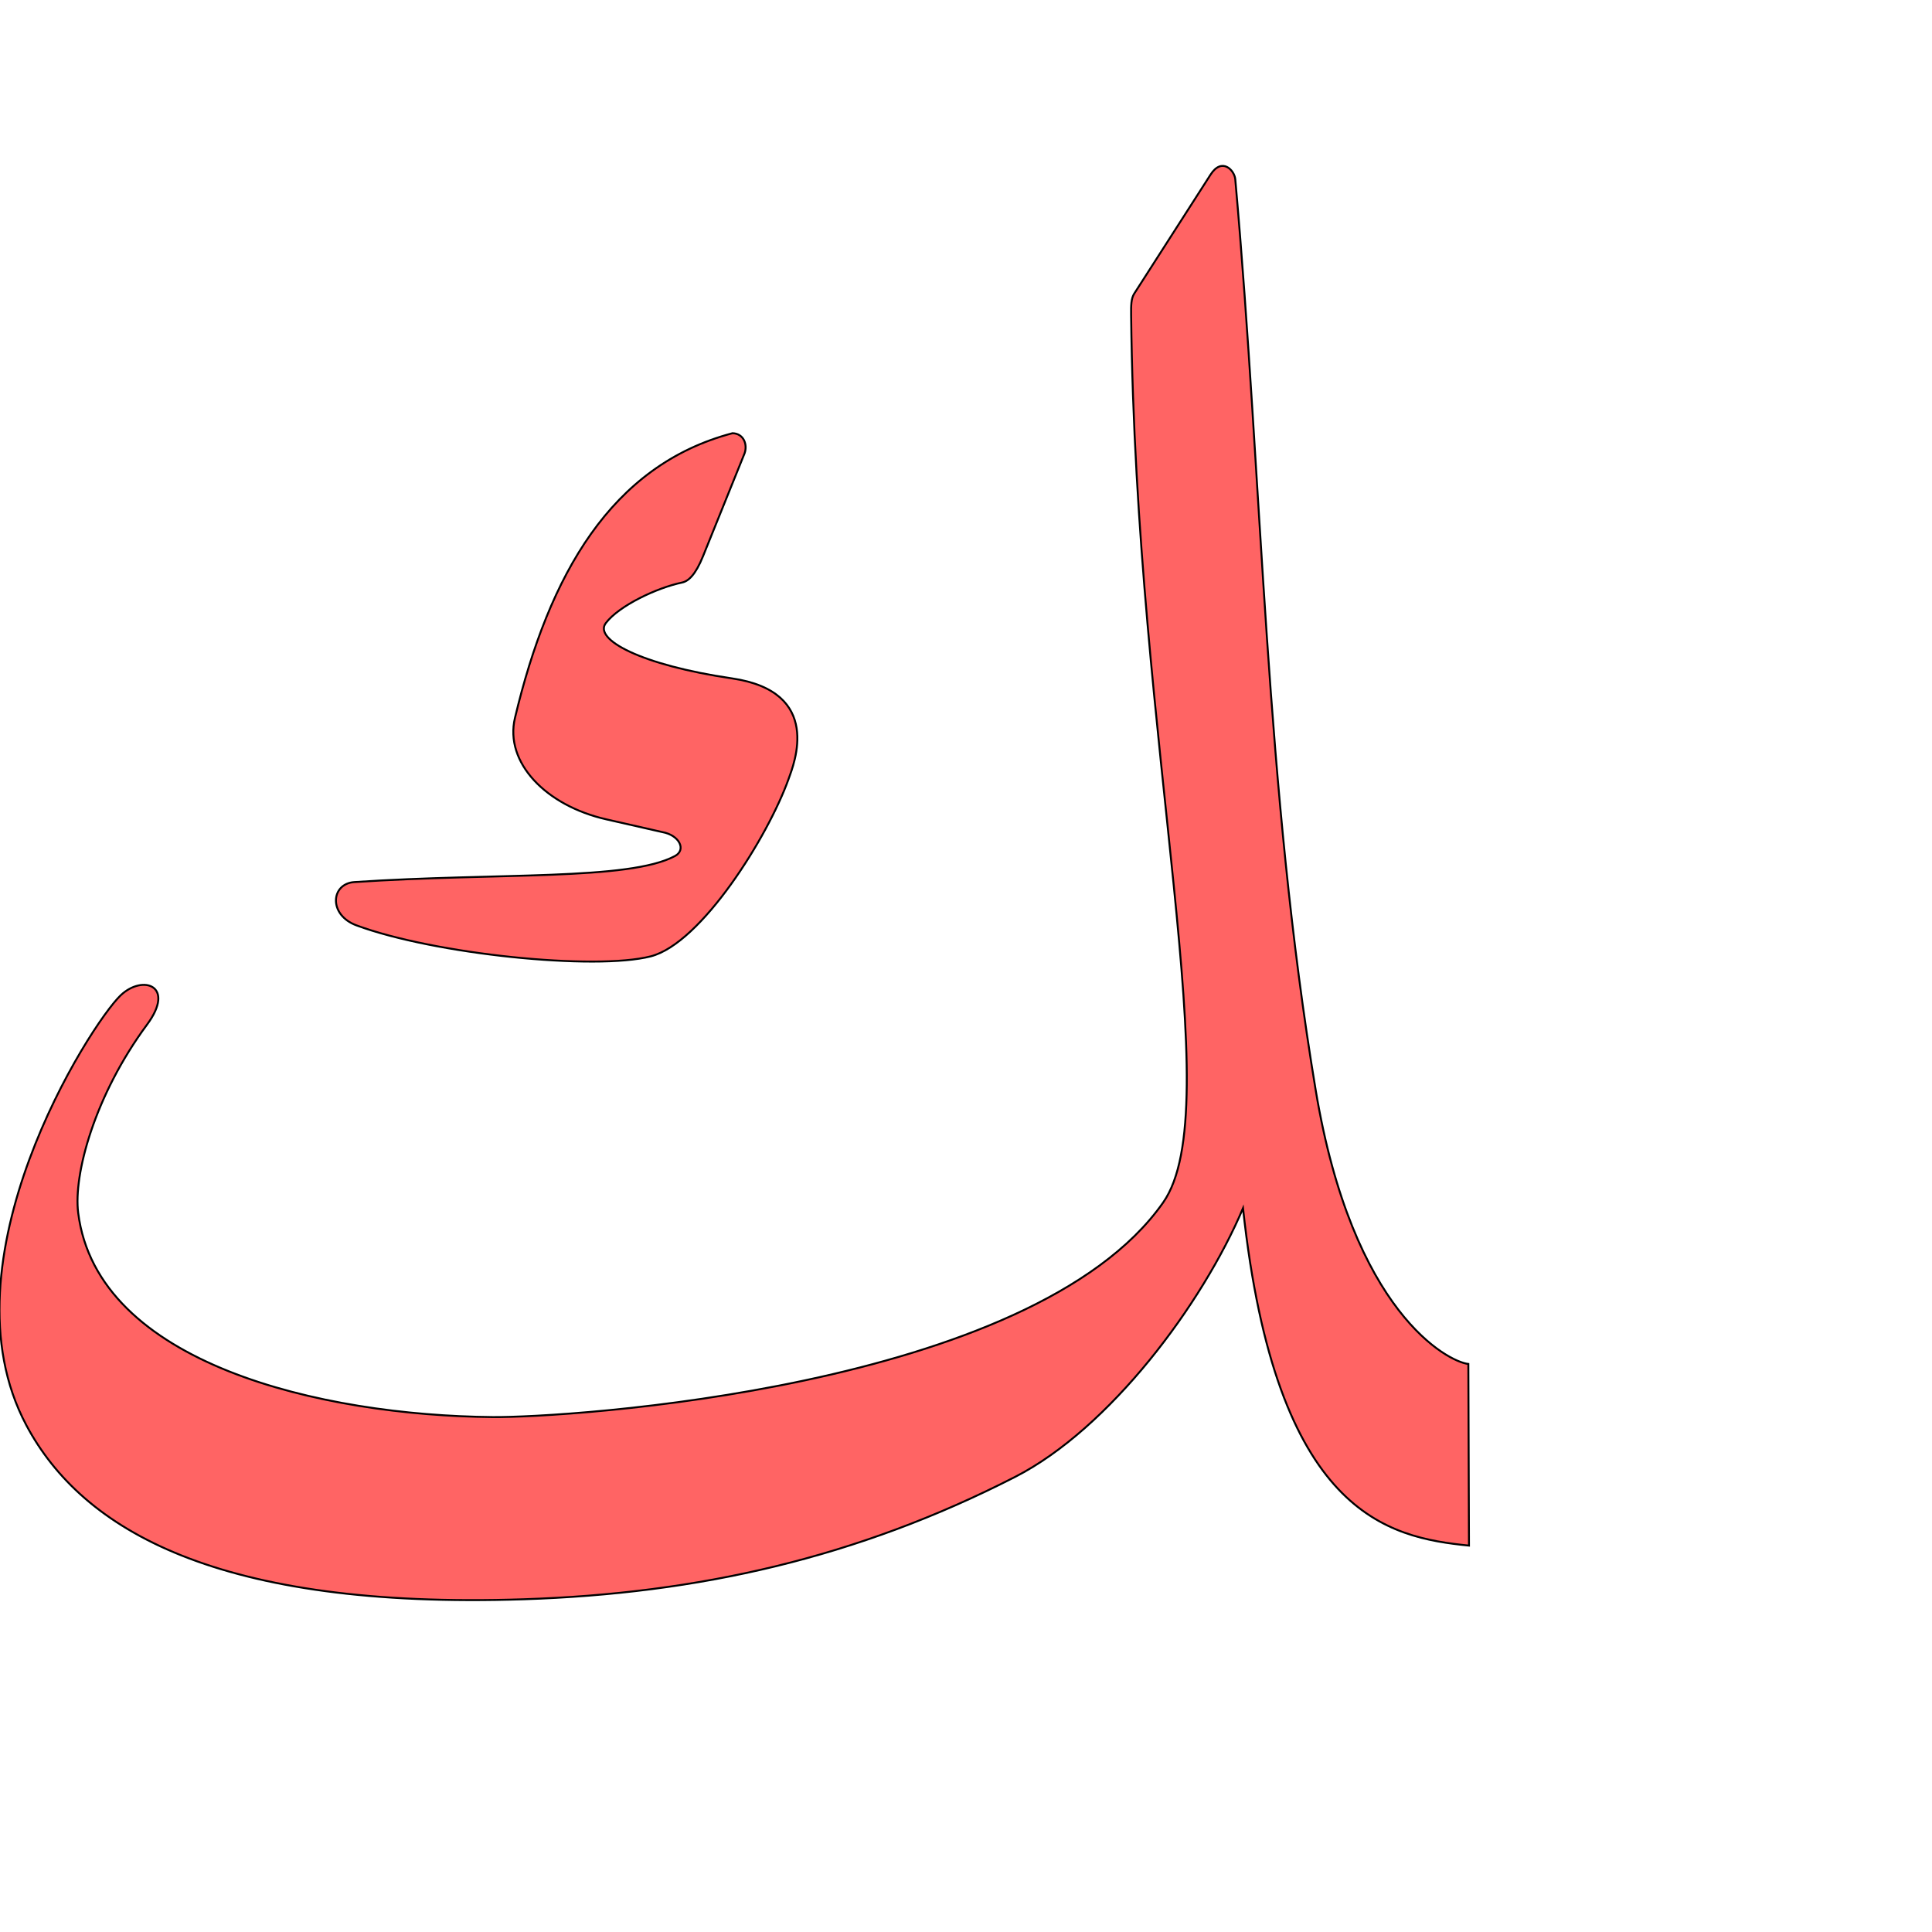
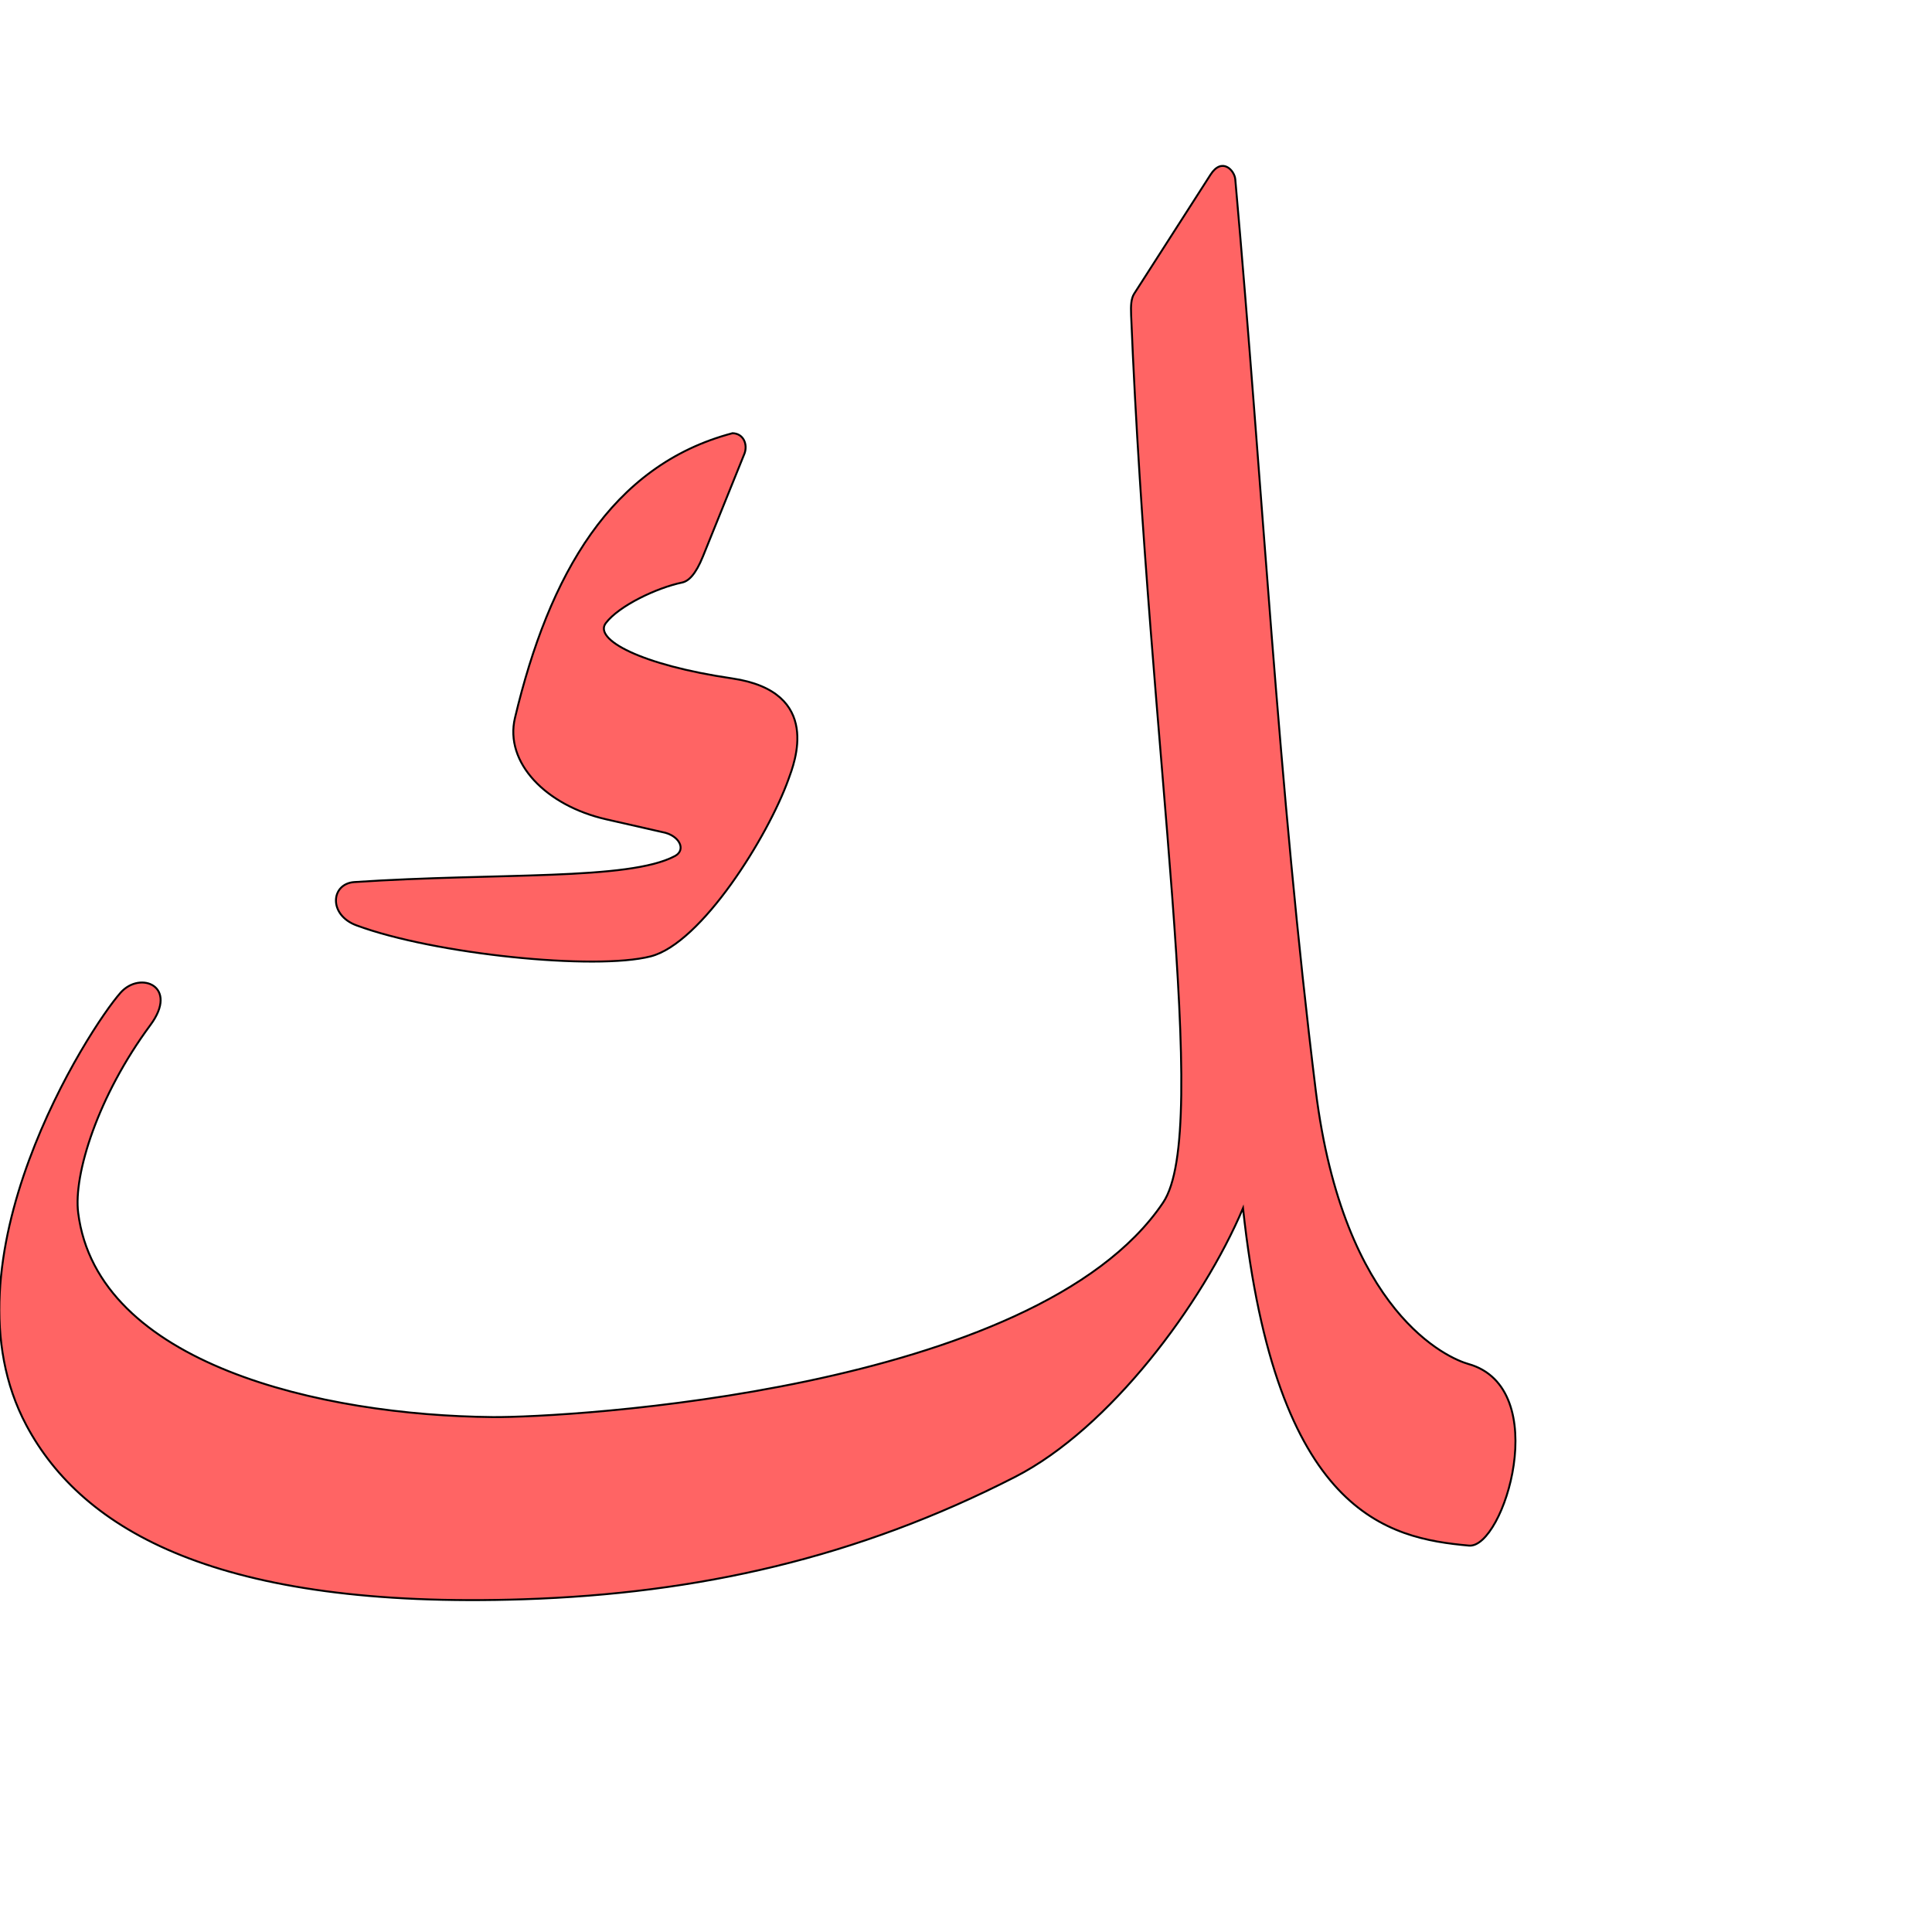
<svg xmlns="http://www.w3.org/2000/svg" version="1.0" width="1000" height="1000" id="svg5496">
  <defs id="defs5498">
    </defs>
-   <g id="g4402">
-     <g transform="translate(-84.10521,46.94564)" style="stroke:#000000;stroke-opacity:1" id="layer1" />
-     <g style="stroke:#000000;stroke-opacity:1" transform="translate(-266.5087,1358.198)" id="g2608" />
-     <g style="stroke:#000000;stroke-width:2;stroke-miterlimit:4;stroke-dasharray:none;stroke-opacity:1" transform="matrix(0.5,0,0,0.5,-71.29316,1477.267)" id="g3297" />
-     <path id="path2613" d="m 639.377,92.789 c -0.422,-4.715 -6.913,-11.574 -12.811,-2.379 l -39.501,61.584 c -1.619,2.524 -1.656,6.132 -1.601,11.101 2.484,224.276 50.885,410.468 16.547,459.372 -67.922,96.737 -309.617,111.356 -346.963,111.011 -88.479,-0.814 -204.744,-27.325 -214.583,-105.724 -2.497,-19.763 8.367,-60.565 35.672,-97.459 14.906,-20.139 -2.181,-26.058 -13.695,-15.111 -15.571,14.804 -94.124,137.511 -48.802,222.523 29.097,54.578 99.604,95.261 257.417,90.069 90.177,-2.967 172.406,-21.351 254.385,-63.348 48.987,-25.095 96.867,-89.333 117.938,-139.053 17.089,158.668 75.015,170.388 116.957,174.624 l -0.324,-94.01 c -10.395,-1.088 -59.848,-26.495 -79.001,-141.671 -26.172,-157.393 -27.415,-312.006 -41.636,-471.531 z" style="fill:#ff0000;fill-opacity:0.608;fill-rule:evenodd;stroke:#000000;stroke-width:1;stroke-linecap:butt;stroke-linejoin:miter;stroke-miterlimit:4;stroke-opacity:1;stroke-dasharray:none" />
-     <path id="path2515" d="m 379.13,224.233 c -62.839,16.601 -94.957,73.267 -112.581,147.337 -5.509,23.153 16.005,45.4 47.202,52.502 l 29.051,6.613 c 8.78,1.557 12.612,9.162 6.524,12.408 -23.979,12.781 -91.567,8.52 -165.909,13.464 -12.174,0.807 -13.612,16.97 1.109,22.419 40.545,15.007 123.565,23.369 152.224,16.049 26.265,-6.708 60.756,-62.035 71.379,-91.709 2.858,-7.985 18.055,-45.238 -29.243,-52.18 -47.204,-6.928 -71.716,-20.151 -65.328,-28.609 6.854,-9.075 26.652,-18.345 39.408,-20.986 3.338,-0.691 6.987,-3.91 10.947,-13.713 l 21.475,-53.167 c 1.646,-4.593 -0.46,-10.286 -6.257,-10.428 z" style="fill:#ff0000;fill-opacity:0.608;fill-rule:evenodd;stroke:#000000;stroke-width:1;stroke-linecap:butt;stroke-linejoin:miter;stroke-miterlimit:4;stroke-opacity:1;stroke-dasharray:none" />
+   <g id="g2824">
+     <g id="g2826" style="stroke:#000000;stroke-opacity:1" transform="translate(-84.10521,46.94564)" />
+     <g id="g2828" transform="translate(-266.5087,1358.198)" style="stroke:#000000;stroke-opacity:1" />
+     <g id="g2830" transform="matrix(0.5,0,0,0.5,-71.29316,1477.267)" style="stroke:#000000;stroke-width:2;stroke-miterlimit:4;stroke-opacity:1;stroke-dasharray:none" />
+     <path style="fill:#ff0000;fill-opacity:0.608;fill-rule:evenodd;stroke:#000000;stroke-width:1;stroke-linecap:butt;stroke-linejoin:miter;stroke-miterlimit:4;stroke-opacity:1;stroke-dasharray:none" d="m 639.377,92.789 c -0.422,-4.715 -6.913,-11.574 -12.811,-2.379 l -39.501,61.584 c -1.619,2.524 -1.804,6.136 -1.601,11.101 9.242,226.529 41.875,421.73 16.547,459.372 -65.985,98.068 -309.617,111.356 -346.963,111.011 -88.479,-0.814 -204.744,-27.325 -214.583,-105.724 -2.497,-19.763 10.056,-60.284 37.362,-97.177 14.906,-20.139 -5.193,-28.235 -15.385,-16.8 -16.147,18.116 -94.124,138.919 -48.802,223.931 29.097,54.578 99.604,95.261 257.417,90.069 90.177,-2.967 172.406,-21.351 254.385,-63.348 48.987,-25.095 96.867,-89.333 117.938,-139.053 17.089,158.668 74.98,170.803 116.957,174.624 18.037,1.642 43.824,-81.621 -0.324,-94.01 -10.03,-2.815 -64.605,-25.804 -79.001,-141.671 -19.415,-157.393 -27.415,-312.006 -41.636,-471.531 z" id="path2832" />
+     <path style="fill:#ff0000;fill-opacity:0.608;fill-rule:evenodd;stroke:#000000;stroke-width:1;stroke-linecap:butt;stroke-linejoin:miter;stroke-miterlimit:4;stroke-opacity:1;stroke-dasharray:none" d="m 379.13,224.233 c -62.839,16.601 -94.957,73.267 -112.581,147.337 -5.509,23.153 16.005,45.4 47.202,52.502 l 29.051,6.613 c 8.78,1.557 12.612,9.162 6.524,12.408 -23.979,12.781 -91.567,8.52 -165.909,13.464 -12.174,0.807 -13.612,16.97 1.109,22.419 40.545,15.007 123.565,23.369 152.224,16.049 26.265,-6.708 60.756,-62.035 71.379,-91.709 2.858,-7.985 18.055,-45.238 -29.243,-52.18 -47.204,-6.928 -71.716,-20.151 -65.328,-28.609 6.854,-9.075 26.652,-18.345 39.408,-20.986 3.338,-0.691 6.987,-3.91 10.947,-13.713 l 21.475,-53.167 c 1.646,-4.593 -0.46,-10.286 -6.257,-10.428 z" id="path2834" />
  </g>
</svg>
